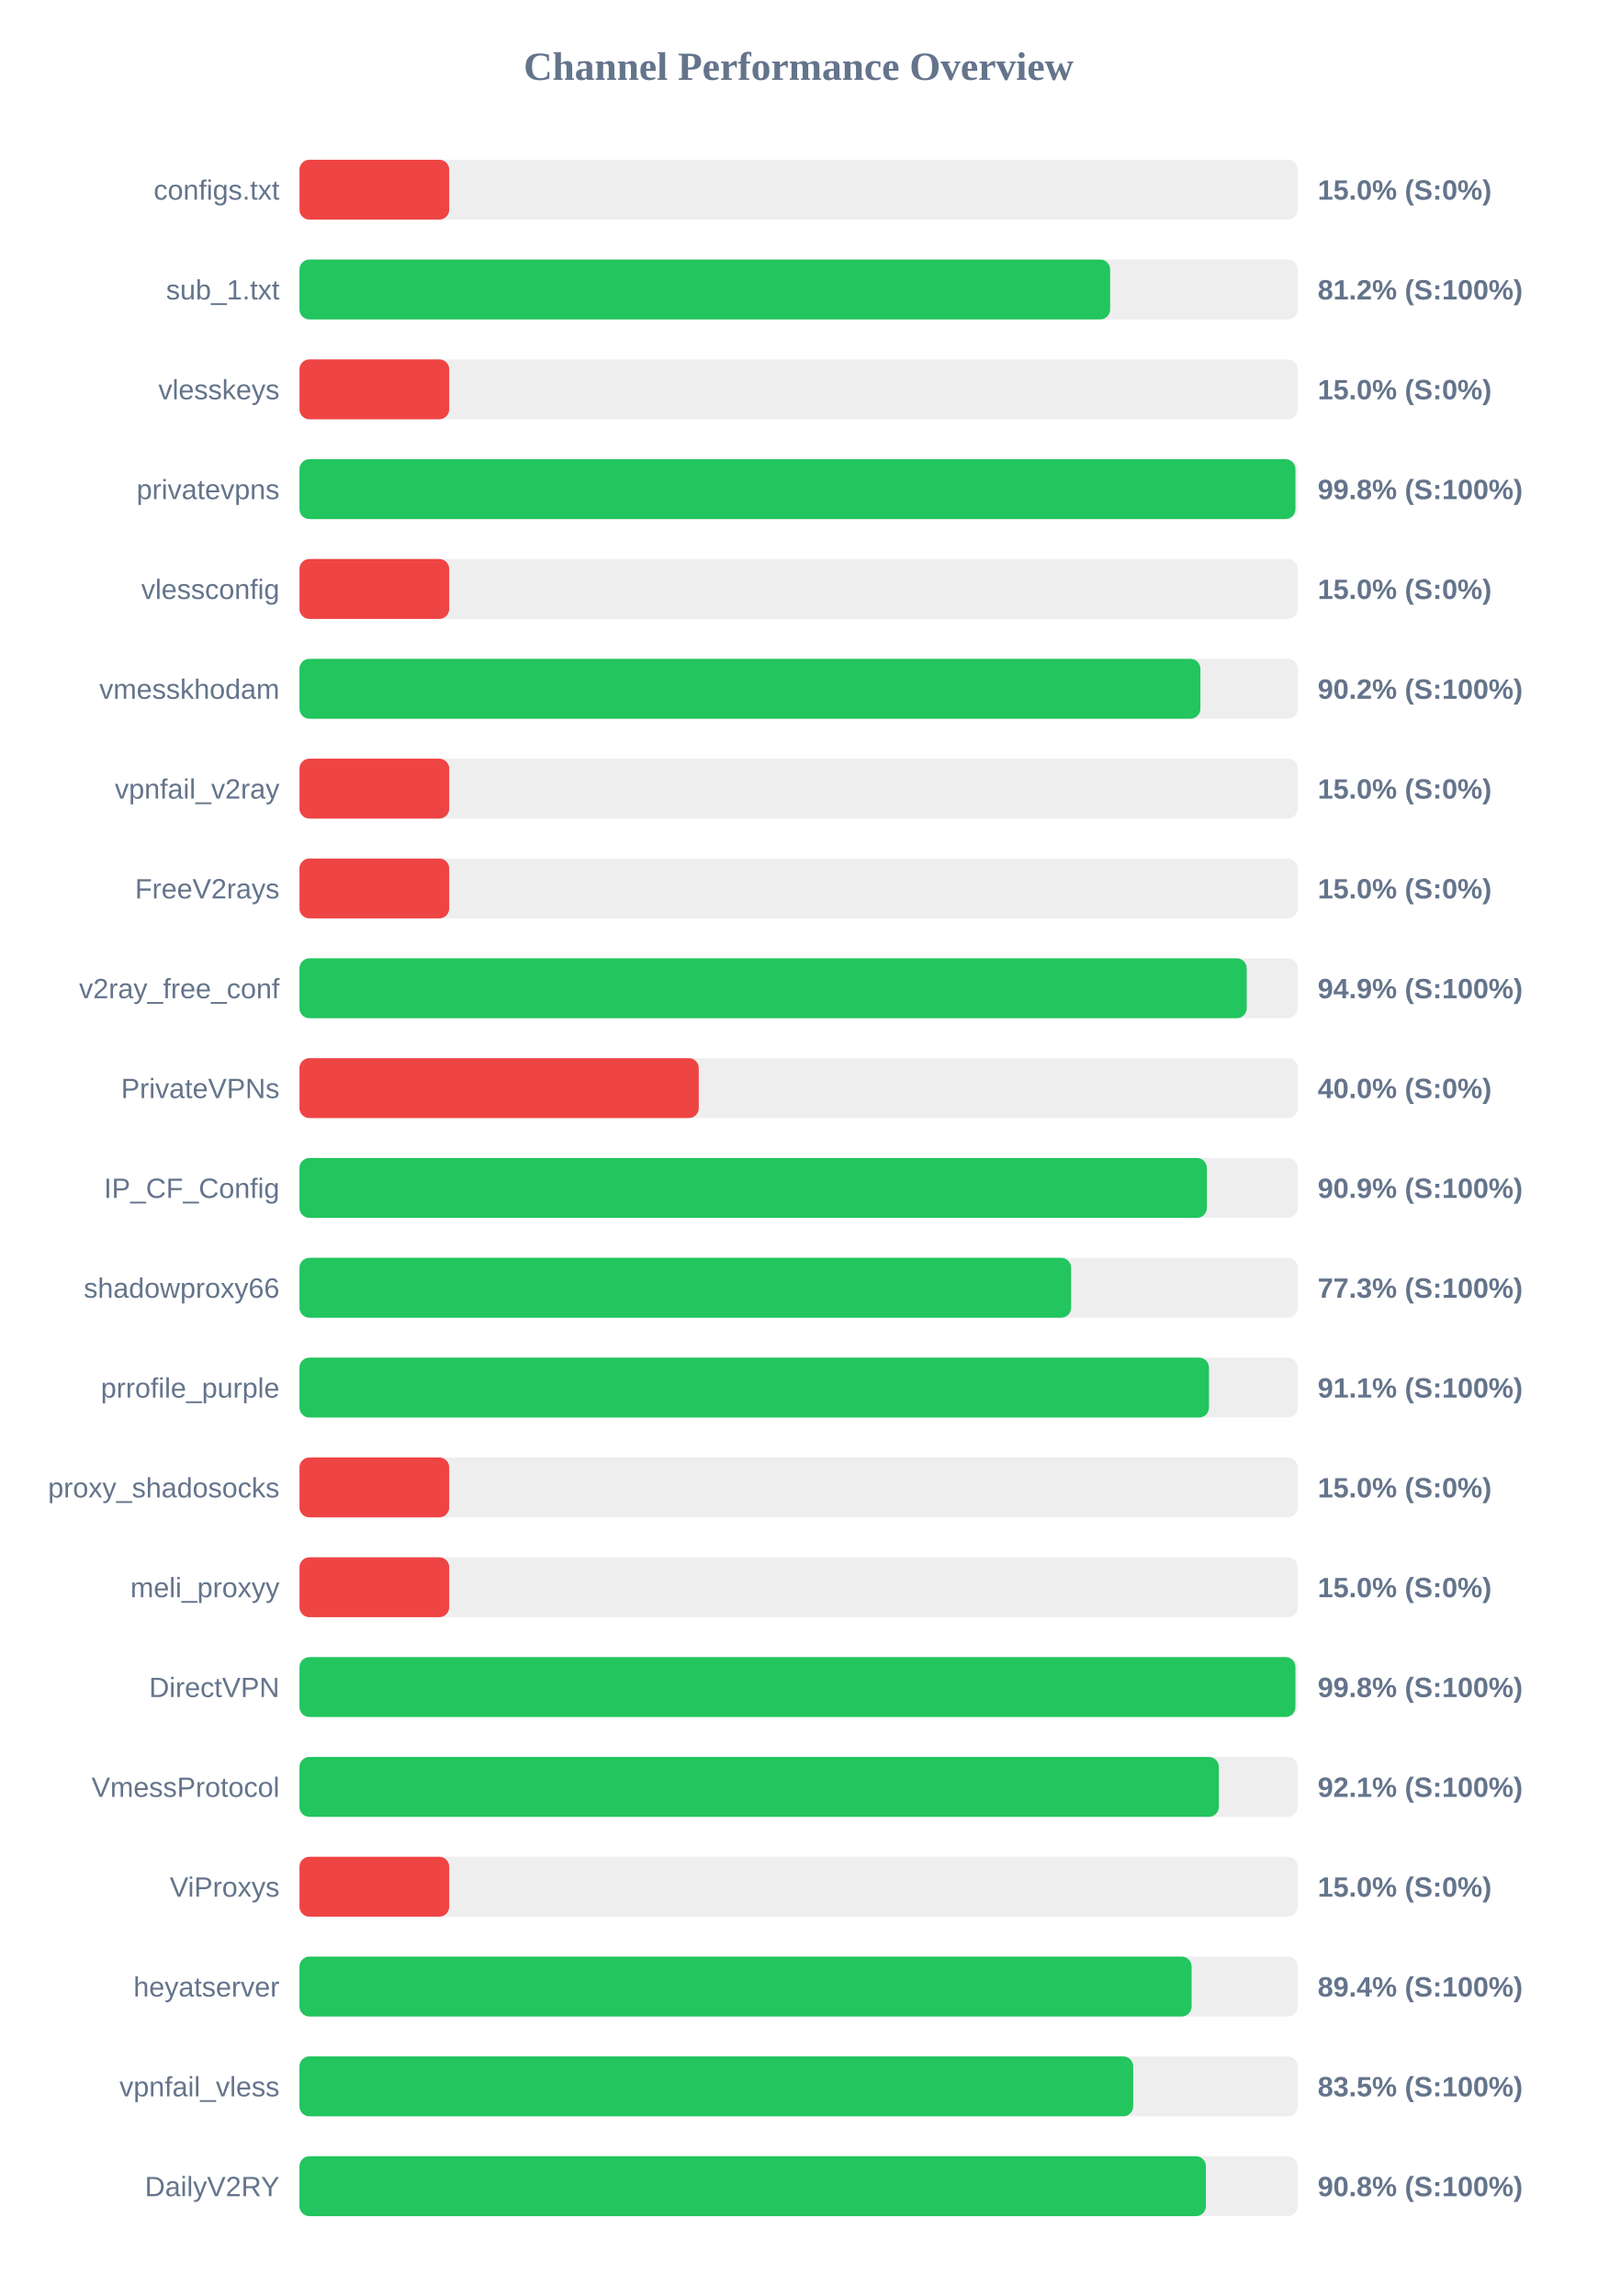
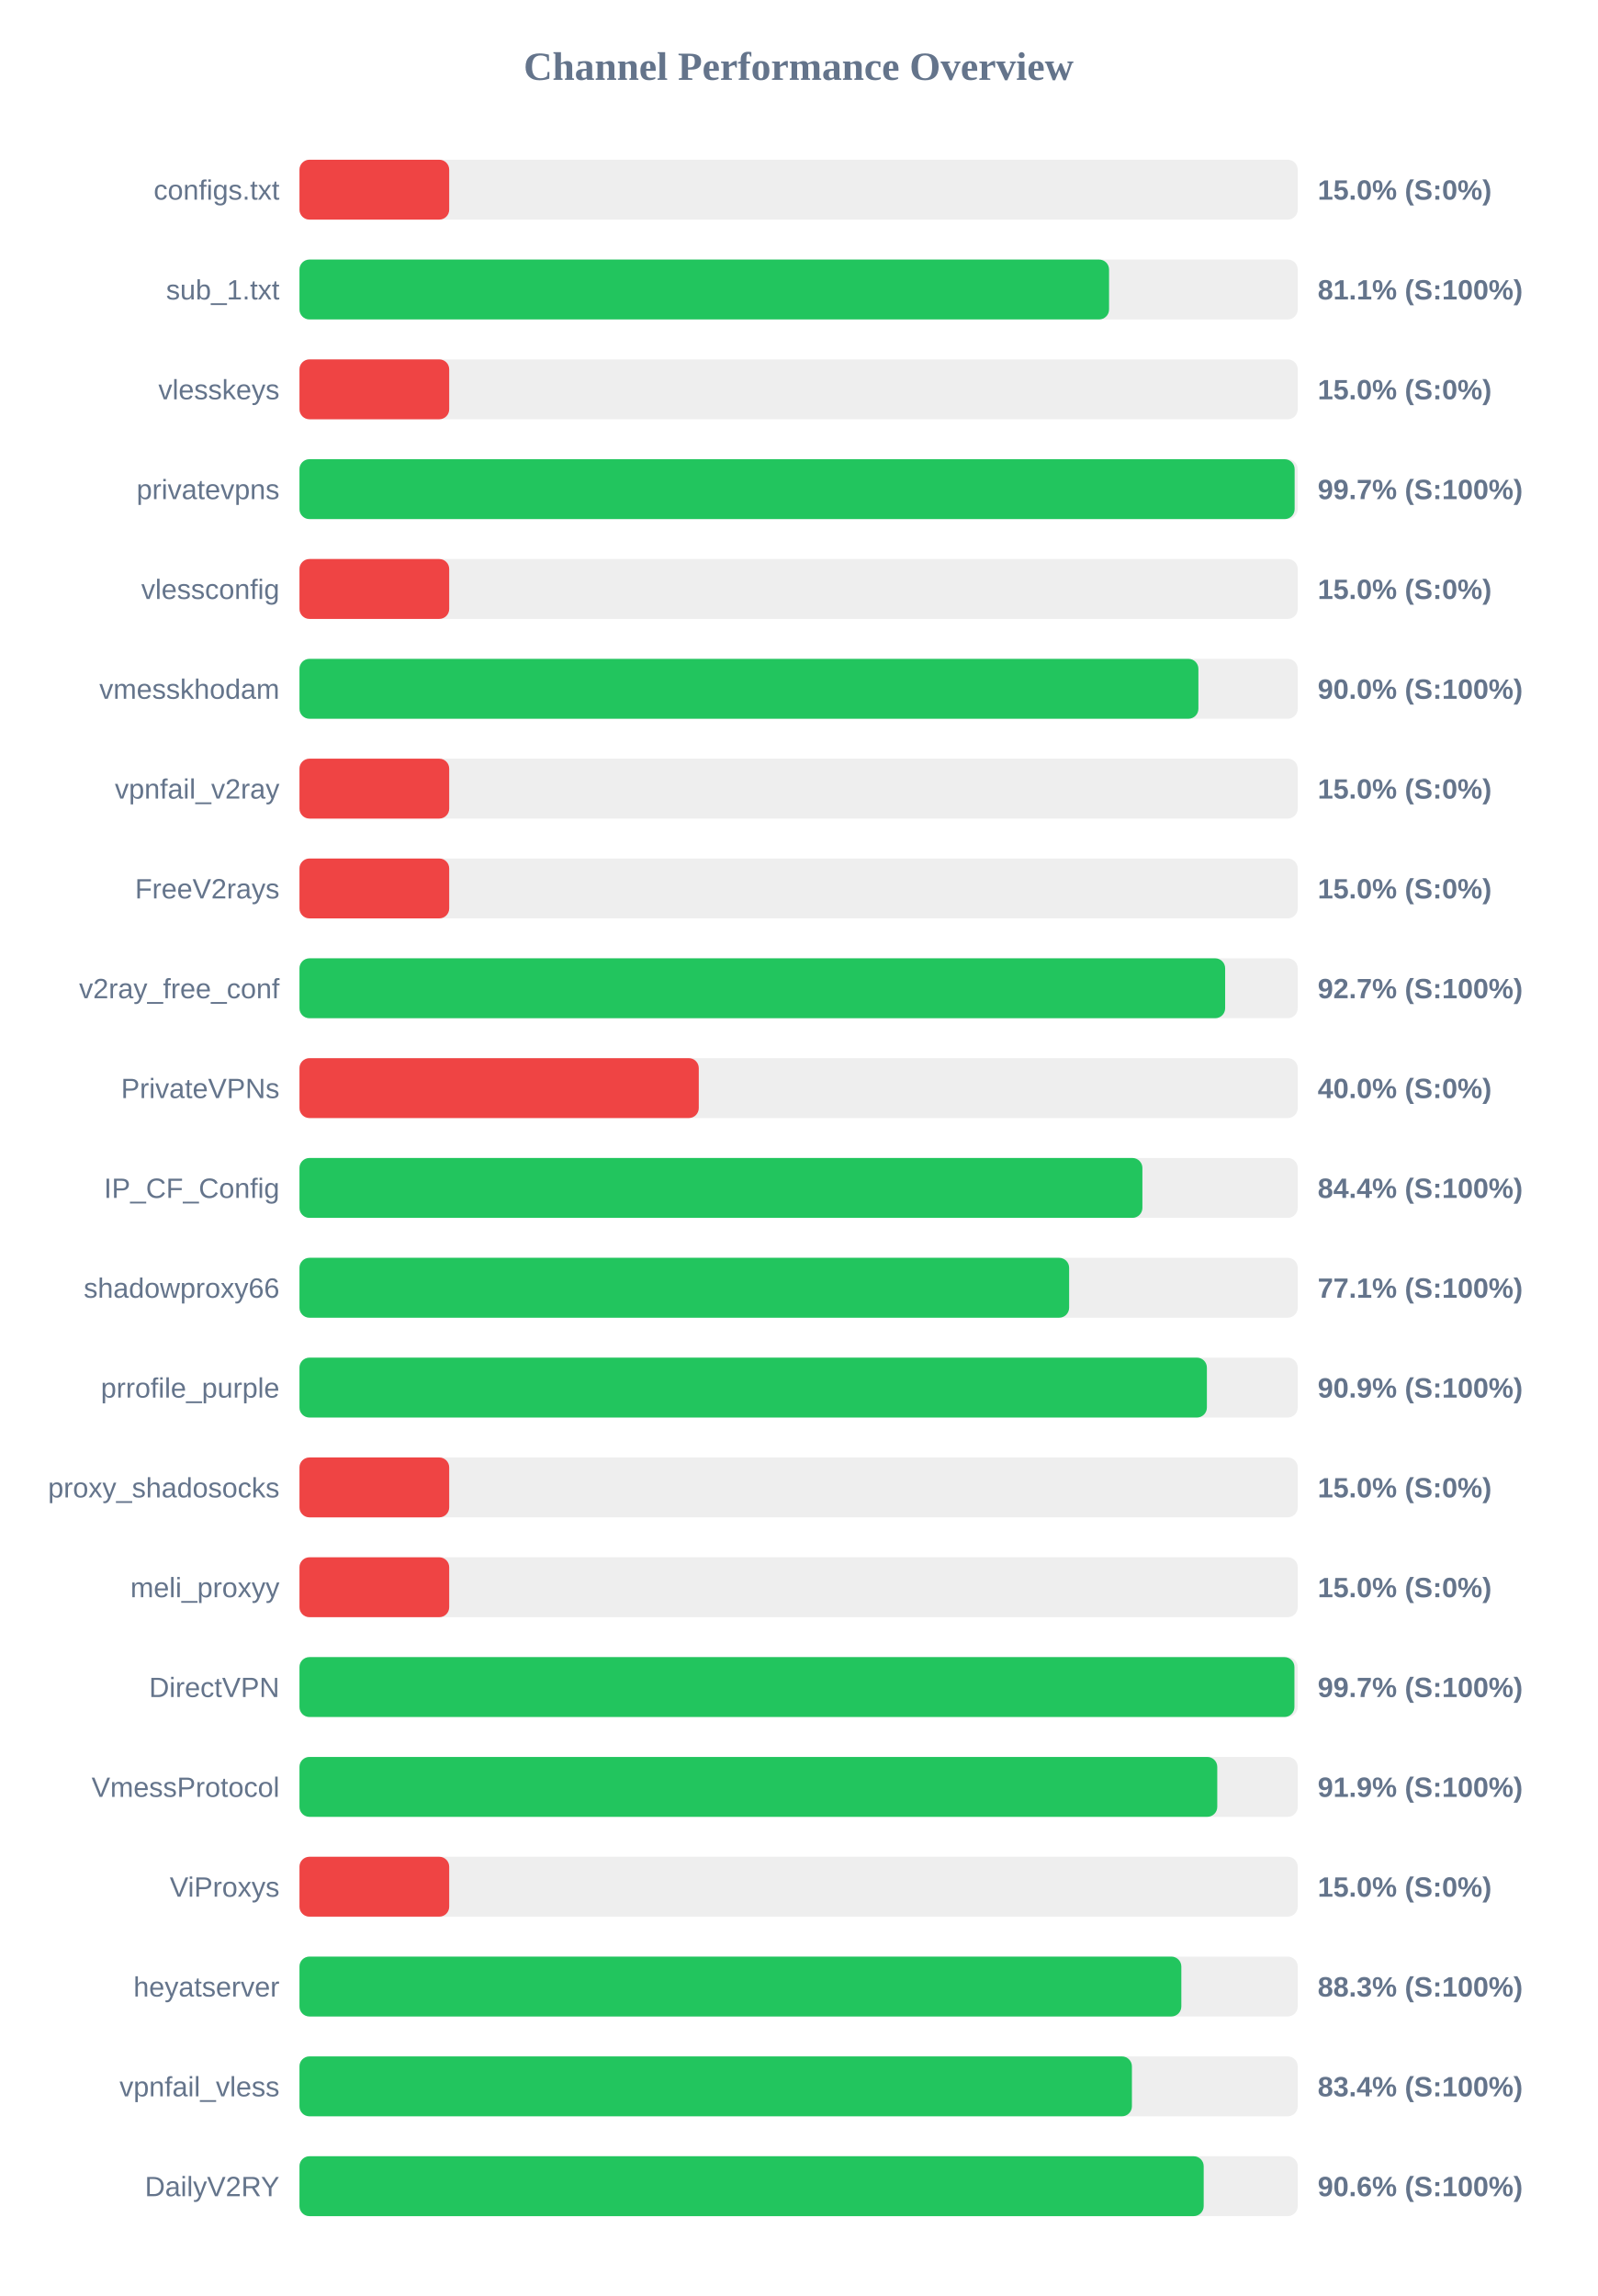
<svg xmlns="http://www.w3.org/2000/svg" width="800" height="1150" version="1.1">
  <style>
        .row { font: 14px Arial; fill: #64748b; }
        .score { font: bold 14px Arial; fill: #64748b; }
    </style>
  <text x="400" y="40" text-anchor="middle" font-size="20px" font-weight="bold" fill="#64748b">Channel Performance Overview</text>
  <rect x="150" y="80" width="500" height="30" fill="#eee" rx="5" />
  <rect x="150" y="80" width="75.0" height="30" fill="#ef4444" rx="5" />
  <text x="140" y="100" text-anchor="end" class="row">configs.txt</text>
  <text x="660" y="100" text-anchor="start" class="score">15.0% (S:0%)</text>
  <rect x="150" y="130" width="500" height="30" fill="#eee" rx="5" />
-   <rect x="150" y="130" width="406.05" height="30" fill="#22c55e" rx="5" />
+   <rect x="150" y="130" width="405.5" height="30" fill="#22c55e" rx="5" />
  <text x="140" y="150" text-anchor="end" class="row">sub_1.txt</text>
-   <text x="660" y="150" text-anchor="start" class="score">81.2% (S:100%)</text>
+   <text x="660" y="150" text-anchor="start" class="score">81.1% (S:100%)</text>
  <rect x="150" y="180" width="500" height="30" fill="#eee" rx="5" />
  <rect x="150" y="180" width="75.0" height="30" fill="#ef4444" rx="5" />
  <text x="140" y="200" text-anchor="end" class="row">vlesskeys</text>
  <text x="660" y="200" text-anchor="start" class="score">15.0% (S:0%)</text>
  <rect x="150" y="230" width="500" height="30" fill="#eee" rx="5" />
-   <rect x="150" y="230" width="498.85" height="30" fill="#22c55e" rx="5" />
+   <rect x="150" y="230" width="498.45" height="30" fill="#22c55e" rx="5" />
  <text x="140" y="250" text-anchor="end" class="row">privatevpns</text>
-   <text x="660" y="250" text-anchor="start" class="score">99.8% (S:100%)</text>
+   <text x="660" y="250" text-anchor="start" class="score">99.7% (S:100%)</text>
  <rect x="150" y="280" width="500" height="30" fill="#eee" rx="5" />
  <rect x="150" y="280" width="75.0" height="30" fill="#ef4444" rx="5" />
  <text x="140" y="300" text-anchor="end" class="row">vlessconfig</text>
  <text x="660" y="300" text-anchor="start" class="score">15.0% (S:0%)</text>
  <rect x="150" y="330" width="500" height="30" fill="#eee" rx="5" />
-   <rect x="150" y="330" width="451.25" height="30" fill="#22c55e" rx="5" />
+   <rect x="150" y="330" width="450.25" height="30" fill="#22c55e" rx="5" />
  <text x="140" y="350" text-anchor="end" class="row">vmesskhodam</text>
-   <text x="660" y="350" text-anchor="start" class="score">90.2% (S:100%)</text>
+   <text x="660" y="350" text-anchor="start" class="score">90.0% (S:100%)</text>
  <rect x="150" y="380" width="500" height="30" fill="#eee" rx="5" />
  <rect x="150" y="380" width="75.0" height="30" fill="#ef4444" rx="5" />
  <text x="140" y="400" text-anchor="end" class="row">vpnfail_v2ray</text>
  <text x="660" y="400" text-anchor="start" class="score">15.0% (S:0%)</text>
  <rect x="150" y="430" width="500" height="30" fill="#eee" rx="5" />
  <rect x="150" y="430" width="75.0" height="30" fill="#ef4444" rx="5" />
  <text x="140" y="450" text-anchor="end" class="row">FreeV2rays</text>
  <text x="660" y="450" text-anchor="start" class="score">15.0% (S:0%)</text>
  <rect x="150" y="480" width="500" height="30" fill="#eee" rx="5" />
-   <rect x="150" y="480" width="474.45" height="30" fill="#22c55e" rx="5" />
+   <rect x="150" y="480" width="463.65" height="30" fill="#22c55e" rx="5" />
  <text x="140" y="500" text-anchor="end" class="row">v2ray_free_conf</text>
-   <text x="660" y="500" text-anchor="start" class="score">94.9% (S:100%)</text>
+   <text x="660" y="500" text-anchor="start" class="score">92.7% (S:100%)</text>
  <rect x="150" y="530" width="500" height="30" fill="#eee" rx="5" />
  <rect x="150" y="530" width="200.0" height="30" fill="#ef4444" rx="5" />
  <text x="140" y="550" text-anchor="end" class="row">PrivateVPNs</text>
  <text x="660" y="550" text-anchor="start" class="score">40.0% (S:0%)</text>
  <rect x="150" y="580" width="500" height="30" fill="#eee" rx="5" />
-   <rect x="150" y="580" width="454.5" height="30" fill="#22c55e" rx="5" />
+   <rect x="150" y="580" width="422.2" height="30" fill="#22c55e" rx="5" />
  <text x="140" y="600" text-anchor="end" class="row">IP_CF_Config</text>
-   <text x="660" y="600" text-anchor="start" class="score">90.9% (S:100%)</text>
+   <text x="660" y="600" text-anchor="start" class="score">84.4% (S:100%)</text>
  <rect x="150" y="630" width="500" height="30" fill="#eee" rx="5" />
-   <rect x="150" y="630" width="386.5" height="30" fill="#22c55e" rx="5" />
+   <rect x="150" y="630" width="385.5" height="30" fill="#22c55e" rx="5" />
  <text x="140" y="650" text-anchor="end" class="row">shadowproxy66</text>
-   <text x="660" y="650" text-anchor="start" class="score">77.3% (S:100%)</text>
+   <text x="660" y="650" text-anchor="start" class="score">77.1% (S:100%)</text>
  <rect x="150" y="680" width="500" height="30" fill="#eee" rx="5" />
-   <rect x="150" y="680" width="455.55" height="30" fill="#22c55e" rx="5" />
+   <rect x="150" y="680" width="454.5" height="30" fill="#22c55e" rx="5" />
  <text x="140" y="700" text-anchor="end" class="row">prrofile_purple</text>
-   <text x="660" y="700" text-anchor="start" class="score">91.1% (S:100%)</text>
+   <text x="660" y="700" text-anchor="start" class="score">90.9% (S:100%)</text>
  <rect x="150" y="730" width="500" height="30" fill="#eee" rx="5" />
  <rect x="150" y="730" width="75.0" height="30" fill="#ef4444" rx="5" />
  <text x="140" y="750" text-anchor="end" class="row">proxy_shadosocks</text>
  <text x="660" y="750" text-anchor="start" class="score">15.0% (S:0%)</text>
  <rect x="150" y="780" width="500" height="30" fill="#eee" rx="5" />
  <rect x="150" y="780" width="75.0" height="30" fill="#ef4444" rx="5" />
  <text x="140" y="800" text-anchor="end" class="row">meli_proxyy</text>
  <text x="660" y="800" text-anchor="start" class="score">15.0% (S:0%)</text>
  <rect x="150" y="830" width="500" height="30" fill="#eee" rx="5" />
-   <rect x="150" y="830" width="498.85" height="30" fill="#22c55e" rx="5" />
+   <rect x="150" y="830" width="498.35" height="30" fill="#22c55e" rx="5" />
  <text x="140" y="850" text-anchor="end" class="row">DirectVPN</text>
-   <text x="660" y="850" text-anchor="start" class="score">99.8% (S:100%)</text>
+   <text x="660" y="850" text-anchor="start" class="score">99.7% (S:100%)</text>
  <rect x="150" y="880" width="500" height="30" fill="#eee" rx="5" />
-   <rect x="150" y="880" width="460.5" height="30" fill="#22c55e" rx="5" />
+   <rect x="150" y="880" width="459.7" height="30" fill="#22c55e" rx="5" />
  <text x="140" y="900" text-anchor="end" class="row">VmessProtocol</text>
-   <text x="660" y="900" text-anchor="start" class="score">92.1% (S:100%)</text>
+   <text x="660" y="900" text-anchor="start" class="score">91.9% (S:100%)</text>
  <rect x="150" y="930" width="500" height="30" fill="#eee" rx="5" />
  <rect x="150" y="930" width="75.0" height="30" fill="#ef4444" rx="5" />
  <text x="140" y="950" text-anchor="end" class="row">ViProxys</text>
  <text x="660" y="950" text-anchor="start" class="score">15.0% (S:0%)</text>
  <rect x="150" y="980" width="500" height="30" fill="#eee" rx="5" />
-   <rect x="150" y="980" width="446.85" height="30" fill="#22c55e" rx="5" />
+   <rect x="150" y="980" width="441.7" height="30" fill="#22c55e" rx="5" />
  <text x="140" y="1000" text-anchor="end" class="row">heyatserver</text>
-   <text x="660" y="1000" text-anchor="start" class="score">89.4% (S:100%)</text>
+   <text x="660" y="1000" text-anchor="start" class="score">88.3% (S:100%)</text>
  <rect x="150" y="1030" width="500" height="30" fill="#eee" rx="5" />
-   <rect x="150" y="1030" width="417.6" height="30" fill="#22c55e" rx="5" />
+   <rect x="150" y="1030" width="416.95" height="30" fill="#22c55e" rx="5" />
  <text x="140" y="1050" text-anchor="end" class="row">vpnfail_vless</text>
-   <text x="660" y="1050" text-anchor="start" class="score">83.5% (S:100%)</text>
+   <text x="660" y="1050" text-anchor="start" class="score">83.4% (S:100%)</text>
  <rect x="150" y="1080" width="500" height="30" fill="#eee" rx="5" />
-   <rect x="150" y="1080" width="454.0" height="30" fill="#22c55e" rx="5" />
+   <rect x="150" y="1080" width="452.9" height="30" fill="#22c55e" rx="5" />
  <text x="140" y="1100" text-anchor="end" class="row">DailyV2RY</text>
-   <text x="660" y="1100" text-anchor="start" class="score">90.8% (S:100%)</text>
+   <text x="660" y="1100" text-anchor="start" class="score">90.6% (S:100%)</text>
</svg>
